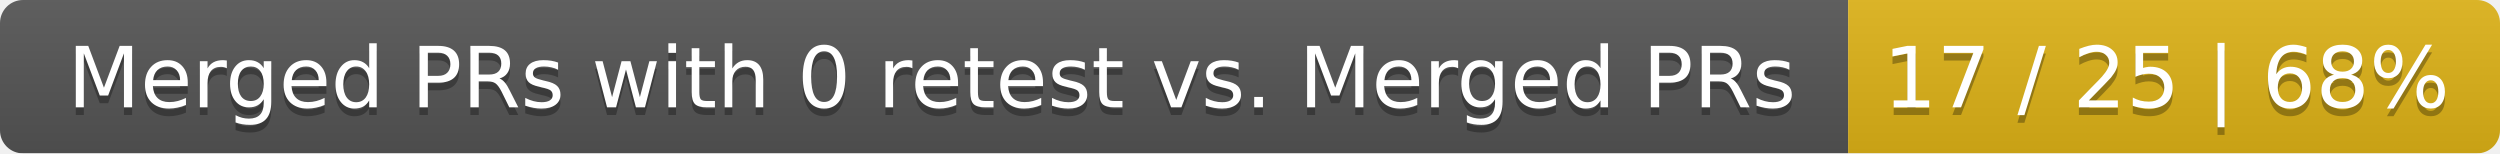
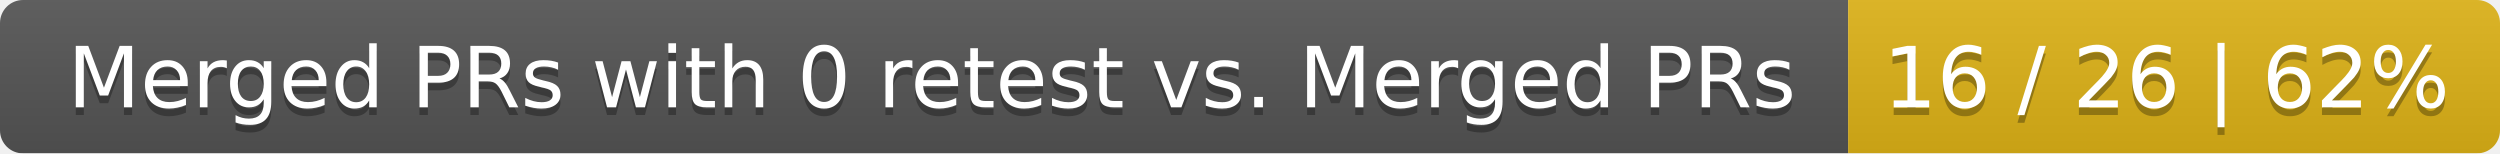
<svg xmlns="http://www.w3.org/2000/svg" width="326" height="20">
  <linearGradient id="smooth" x2="0" y2="100%">
    <stop offset="0" stop-color="#bbb" stop-opacity=".1" />
    <stop offset="1" stop-opacity=".1" />
  </linearGradient>
  <mask id="round">
    <rect width="326" height="20" rx="3" fill="#fff" />
  </mask>
  <g mask="url(#round)">
    <rect width="241" height="20" fill="#555" />
    <rect x="241" width="85" height="20" fill="#dfb317" />
    <rect width="326" height="20" fill="url(#smooth)" />
  </g>
  <g fill="#fff" text-anchor="middle" font-family="DejaVu Sans,Verdana,Geneva,sans-serif" font-size="11">
    <text x="121.5" y="15" fill="#010101" fill-opacity=".3">Merged PRs with 0 retest vs. Merged PRs</text>
    <text x="121.5" y="14">Merged PRs with 0 retest vs. Merged PRs</text>
-     <text x="282.5" y="15" fill="#010101" fill-opacity=".3">17 / 25 | 68%</text>
-     <text x="282.5" y="14">17 / 25 | 68%</text>
+     <text x="282.5" y="15" fill="#010101" fill-opacity=".3">16 / 26 | 62%</text>
+     <text x="282.5" y="14">16 / 26 | 62%</text>
  </g>
</svg>
